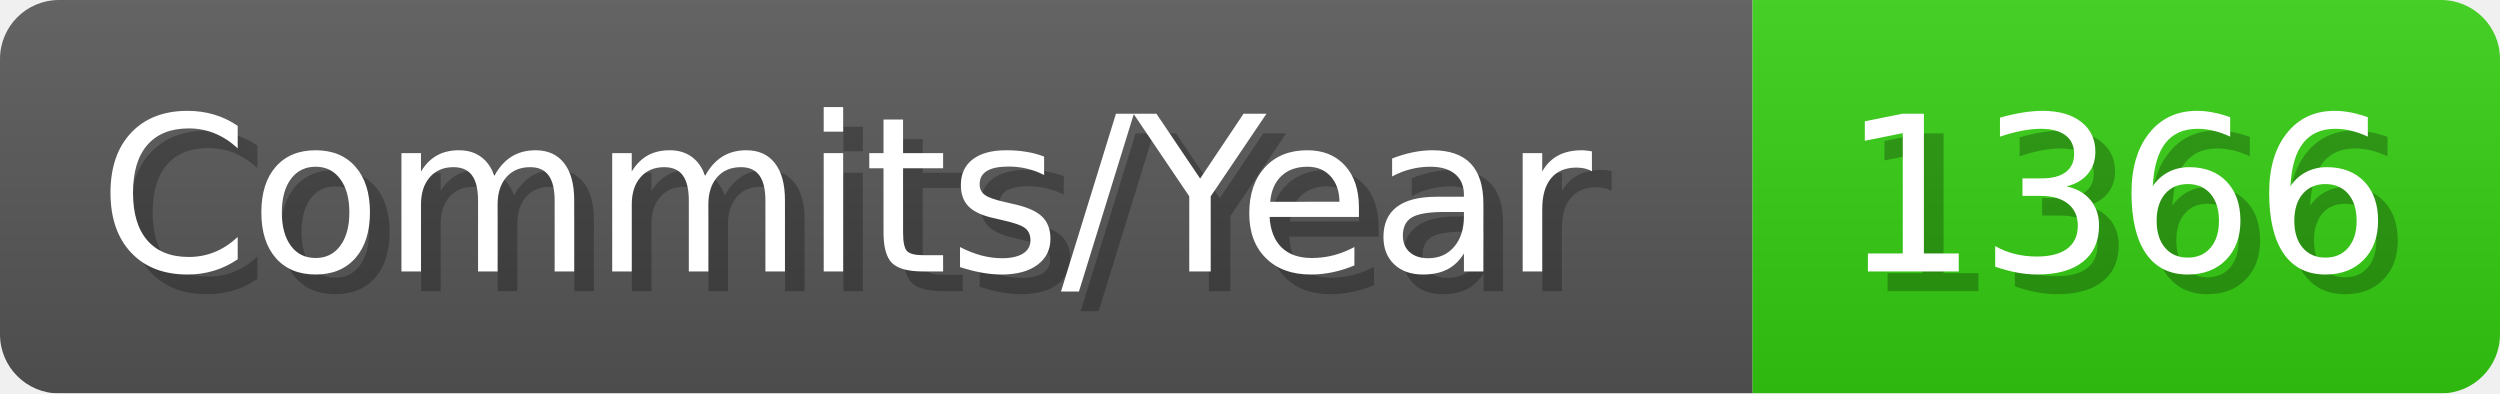
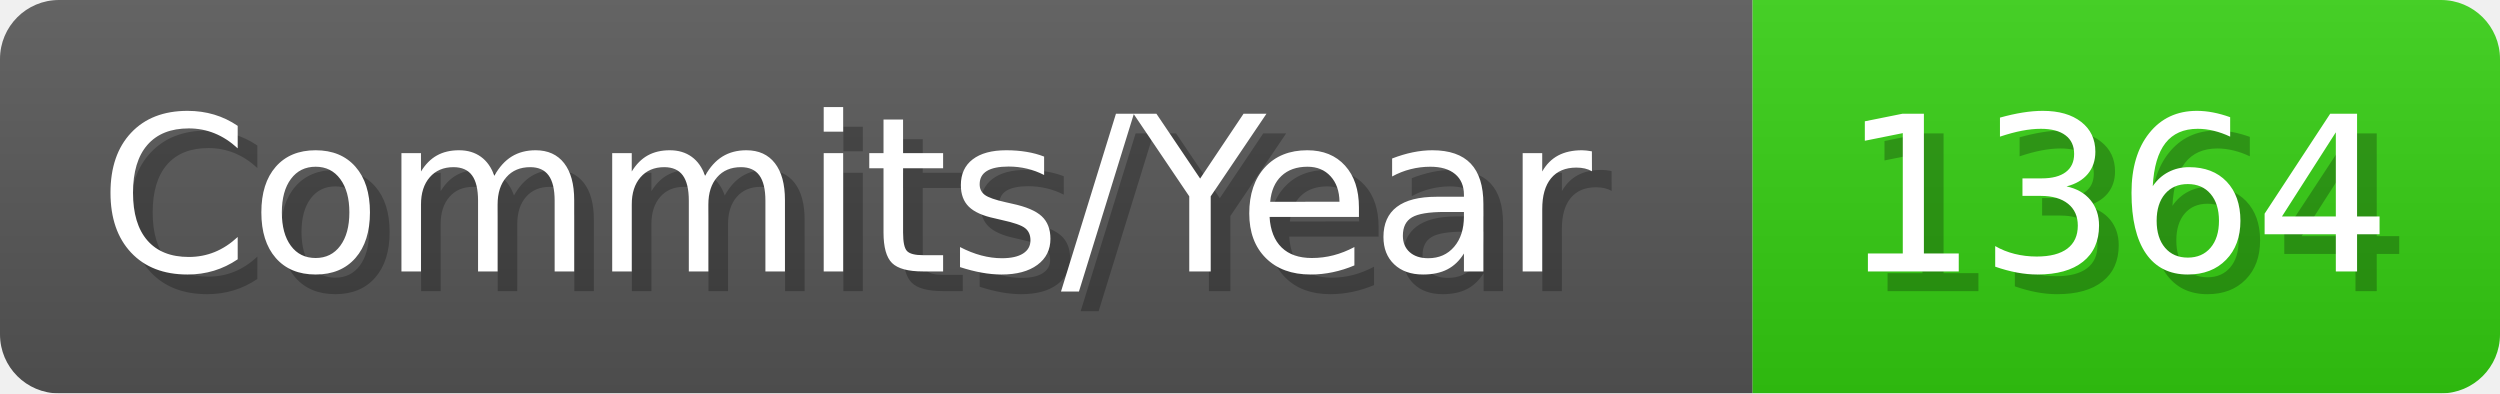
- <svg xmlns="http://www.w3.org/2000/svg" width="127.1" height="20" viewBox="0 0 1271 200" role="img" aria-label="Commits/Year: 1366">
+ <svg xmlns="http://www.w3.org/2000/svg" width="127.1" height="20" viewBox="0 0 1271 200" role="img" aria-label="Commits/Year: 1364">
  <linearGradient id="aUPdi" x2="0" y2="100%">
    <stop offset="0" stop-opacity=".1" stop-color="#EEE" />
    <stop offset="1" stop-opacity=".1" />
  </linearGradient>
  <mask id="WfAiQ">
    <rect width="1271" height="200" rx="30" fill="#FFF" />
  </mask>
  <g mask="url(#WfAiQ)">
    <rect width="891" height="200" fill="#555" />
    <rect width="380" height="200" fill="#3C1" x="891" />
    <rect width="1271" height="200" fill="url(#aUPdi)" />
  </g>
  <g aria-hidden="true" fill="#fff" text-anchor="start" font-family="Verdana,DejaVu Sans,sans-serif" font-size="110">
    <text x="60" y="148" textLength="791" fill="#000" opacity="0.25">Commits/Year</text>
    <text x="50" y="138" textLength="791">Commits/Year</text>
-     <text x="946" y="148" textLength="280" fill="#000" opacity="0.25">1366</text>
-     <text x="936" y="138" textLength="280">1366</text>
+     <text x="946" y="148" textLength="280" fill="#000" opacity="0.25">1364</text>
+     <text x="936" y="138" textLength="280">1364</text>
  </g>
</svg>
